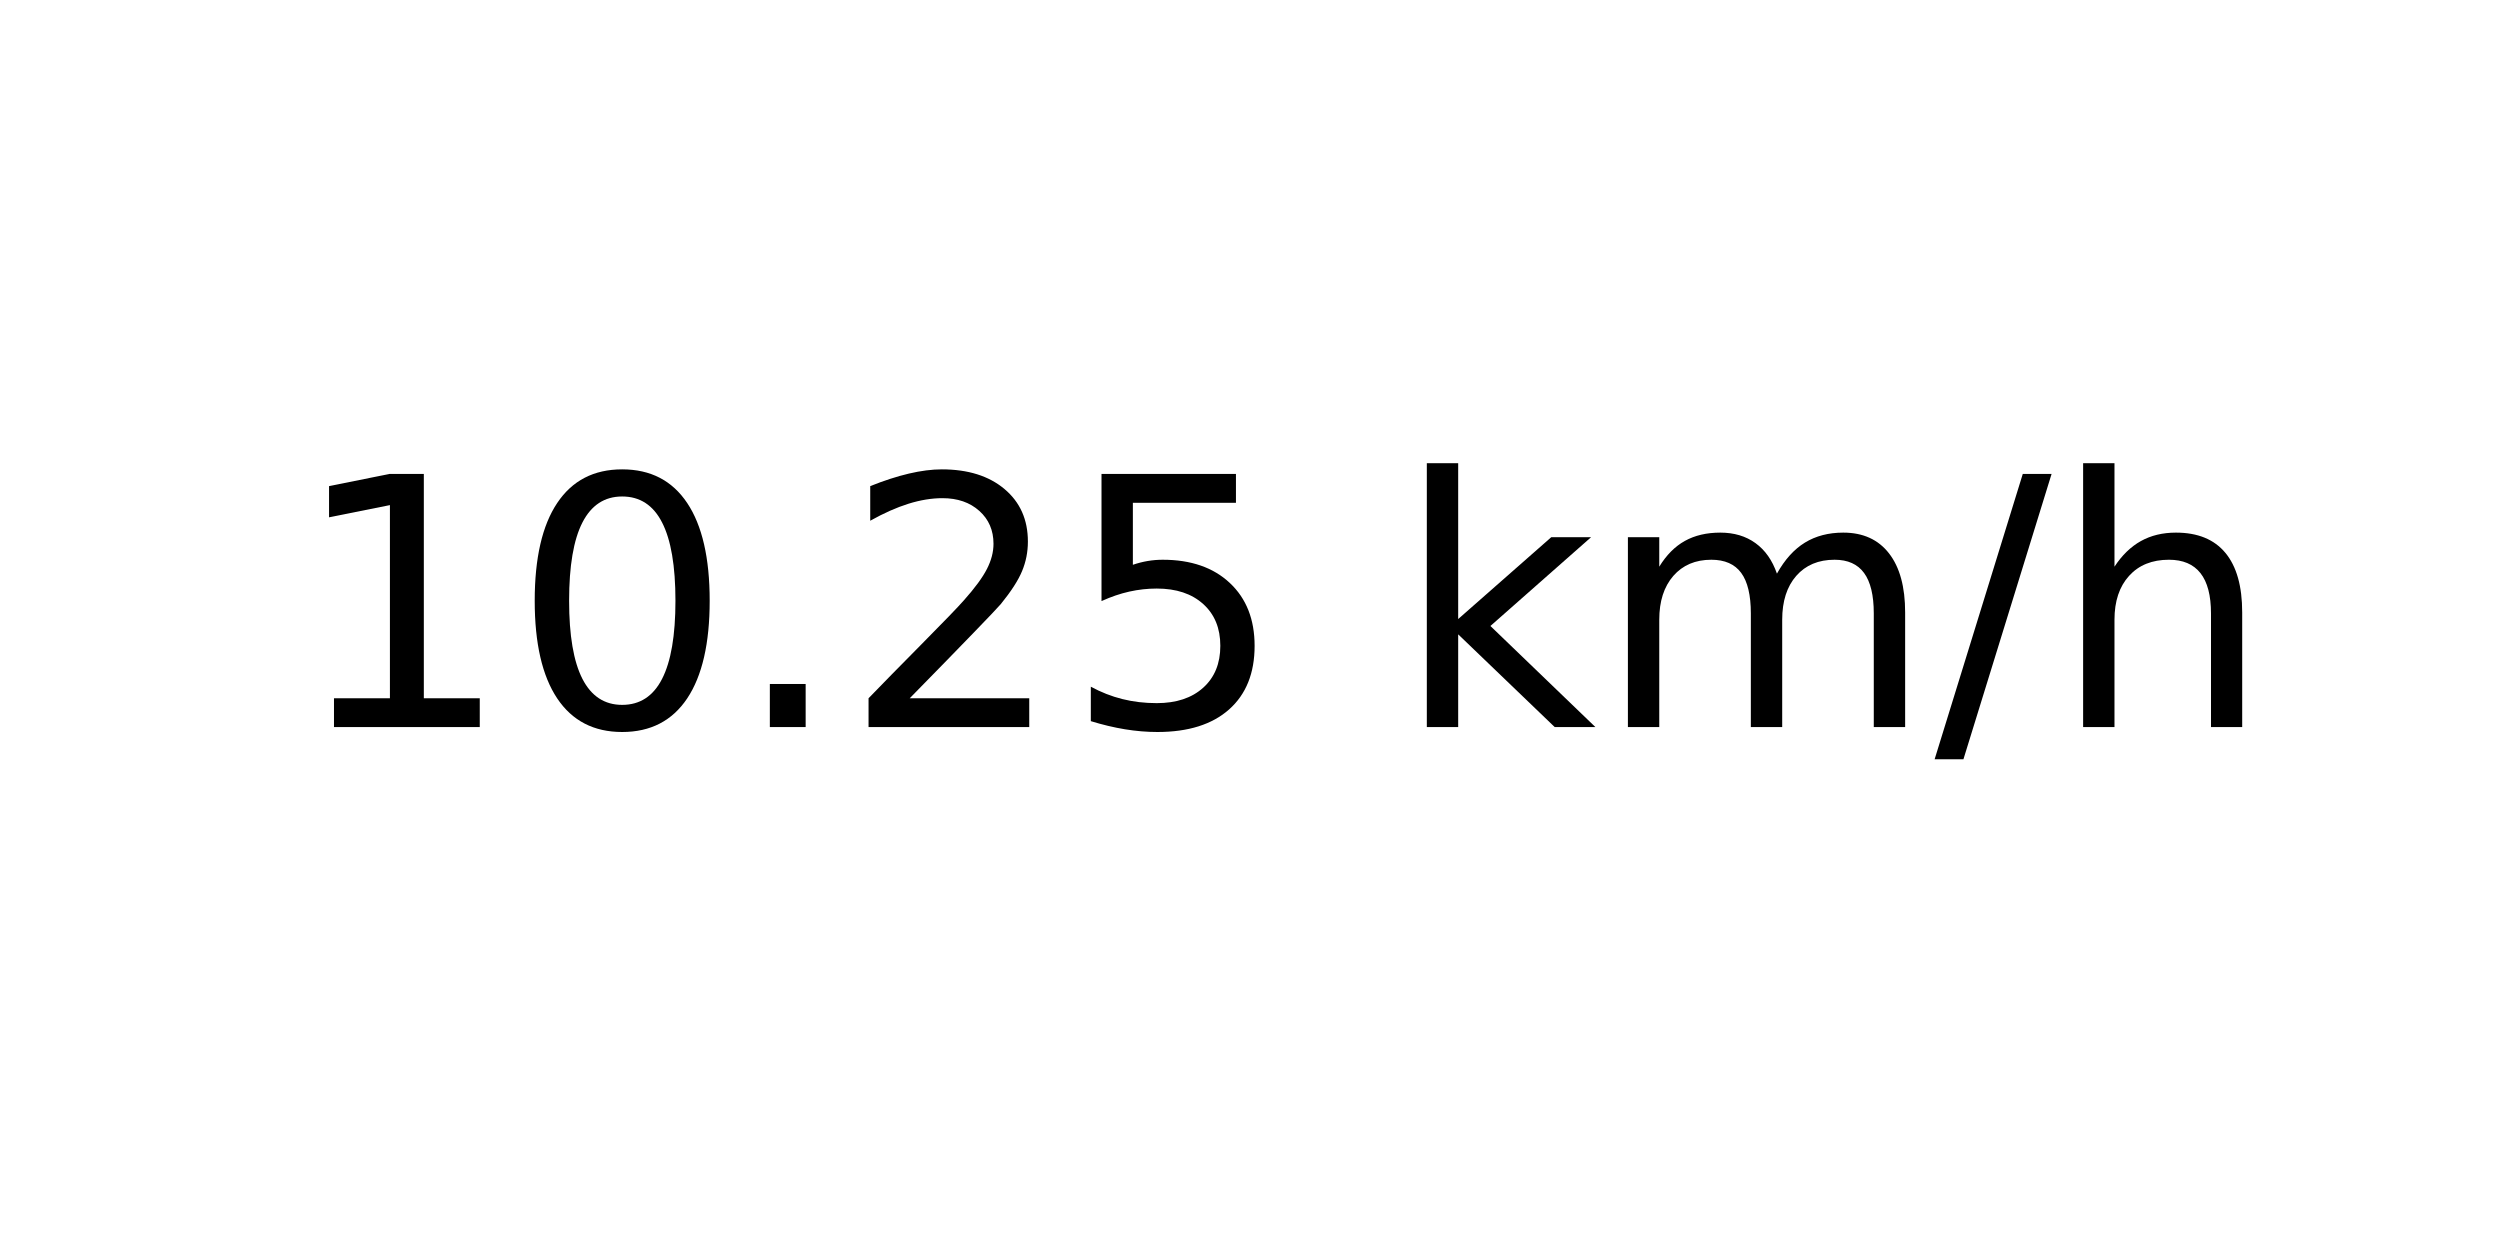
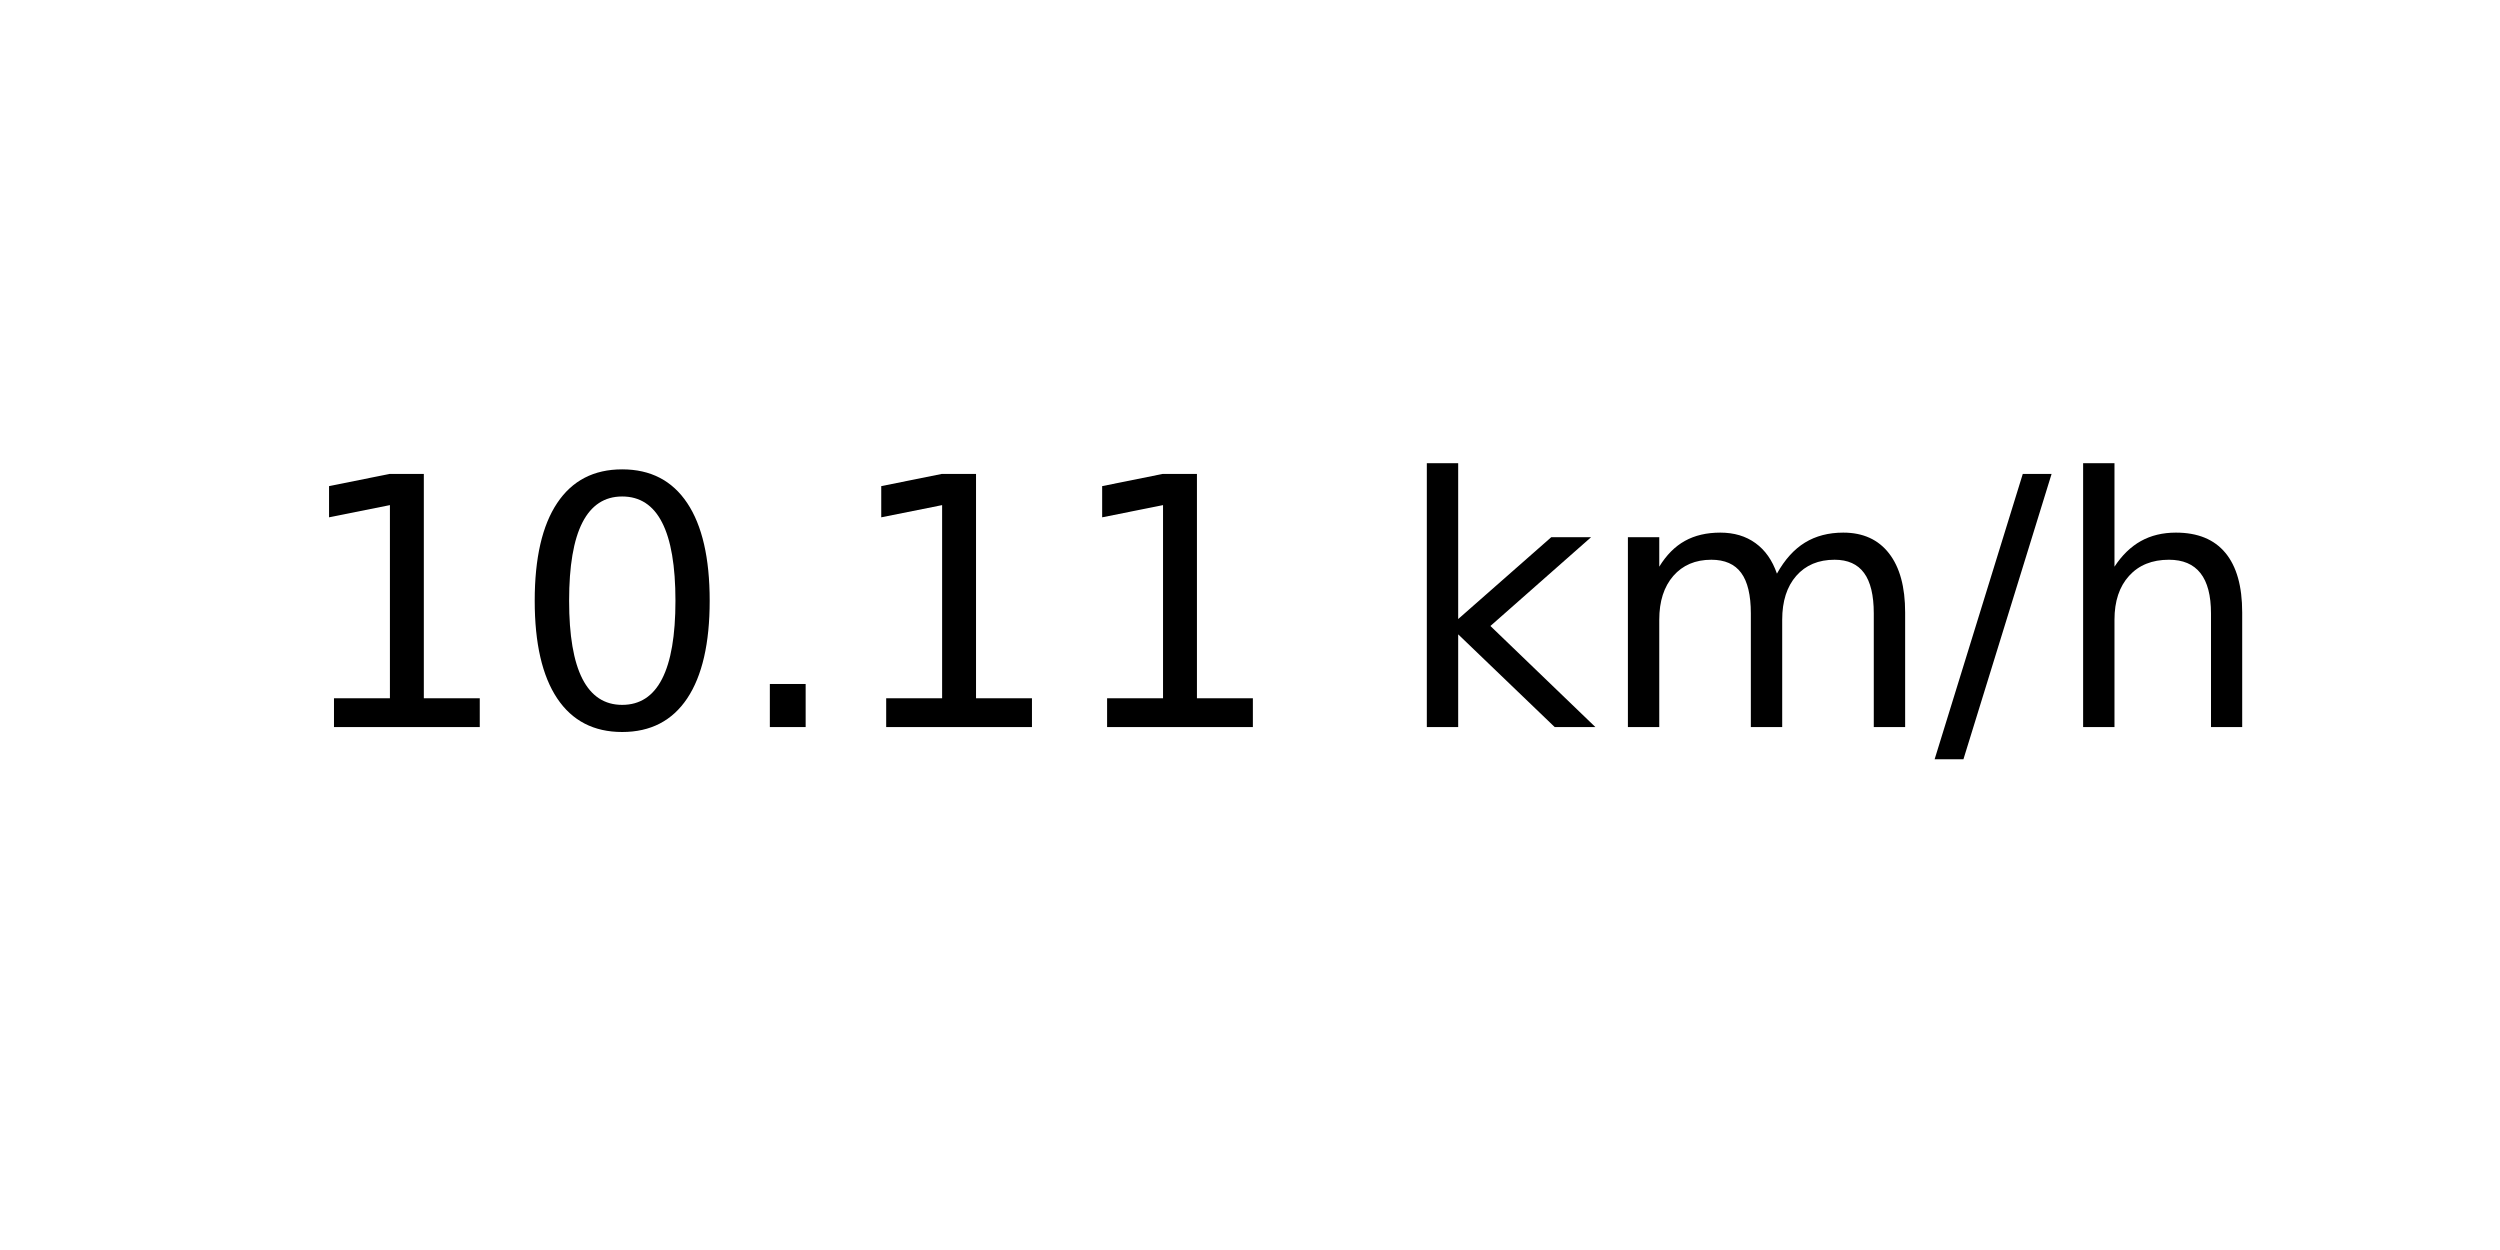
<svg xmlns="http://www.w3.org/2000/svg" xmlns:xlink="http://www.w3.org/1999/xlink" width="72pt" height="36pt" viewBox="0 0 72 36" version="1.1">
  <defs>
    <style type="text/css">*{stroke-linejoin: round; stroke-linecap: butt}</style>
  </defs>
  <g id="figure_1">
    <g id="axes_1">
      <g id="text_1">
        <g transform="translate(8.378125 20.93937) scale(0.1 -0.1)">
          <defs>
            <path id="DejaVuSans-31" d="M 794 531  L 1825 531  L 1825 4091  L 703 3866  L 703 4441  L 1819 4666  L 2450 4666  L 2450 531  L 3481 531  L 3481 0  L 794 0  L 794 531  z " transform="scale(0.015625)" />
            <path id="DejaVuSans-30" d="M 2034 4250  Q 1547 4250 1301 3770  Q 1056 3291 1056 2328  Q 1056 1369 1301 889  Q 1547 409 2034 409  Q 2525 409 2770 889  Q 3016 1369 3016 2328  Q 3016 3291 2770 3770  Q 2525 4250 2034 4250  z M 2034 4750  Q 2819 4750 3233 4129  Q 3647 3509 3647 2328  Q 3647 1150 3233 529  Q 2819 -91 2034 -91  Q 1250 -91 836 529  Q 422 1150 422 2328  Q 422 3509 836 4129  Q 1250 4750 2034 4750  z " transform="scale(0.015625)" />
            <path id="DejaVuSans-2e" d="M 684 794  L 1344 794  L 1344 0  L 684 0  L 684 794  z " transform="scale(0.015625)" />
-             <path id="DejaVuSans-32" d="M 1228 531  L 3431 531  L 3431 0  L 469 0  L 469 531  Q 828 903 1448 1529  Q 2069 2156 2228 2338  Q 2531 2678 2651 2914  Q 2772 3150 2772 3378  Q 2772 3750 2511 3984  Q 2250 4219 1831 4219  Q 1534 4219 1204 4116  Q 875 4013 500 3803  L 500 4441  Q 881 4594 1212 4672  Q 1544 4750 1819 4750  Q 2544 4750 2975 4387  Q 3406 4025 3406 3419  Q 3406 3131 3298 2873  Q 3191 2616 2906 2266  Q 2828 2175 2409 1742  Q 1991 1309 1228 531  z " transform="scale(0.015625)" />
-             <path id="DejaVuSans-35" d="M 691 4666  L 3169 4666  L 3169 4134  L 1269 4134  L 1269 2991  Q 1406 3038 1543 3061  Q 1681 3084 1819 3084  Q 2600 3084 3056 2656  Q 3513 2228 3513 1497  Q 3513 744 3044 326  Q 2575 -91 1722 -91  Q 1428 -91 1123 -41  Q 819 9 494 109  L 494 744  Q 775 591 1075 516  Q 1375 441 1709 441  Q 2250 441 2565 725  Q 2881 1009 2881 1497  Q 2881 1984 2565 2268  Q 2250 2553 1709 2553  Q 1456 2553 1204 2497  Q 953 2441 691 2322  L 691 4666  z " transform="scale(0.015625)" />
            <path id="DejaVuSans-20" transform="scale(0.015625)" />
            <path id="DejaVuSans-6b" d="M 581 4863  L 1159 4863  L 1159 1991  L 2875 3500  L 3609 3500  L 1753 1863  L 3688 0  L 2938 0  L 1159 1709  L 1159 0  L 581 0  L 581 4863  z " transform="scale(0.015625)" />
            <path id="DejaVuSans-6d" d="M 3328 2828  Q 3544 3216 3844 3400  Q 4144 3584 4550 3584  Q 5097 3584 5394 3201  Q 5691 2819 5691 2113  L 5691 0  L 5113 0  L 5113 2094  Q 5113 2597 4934 2840  Q 4756 3084 4391 3084  Q 3944 3084 3684 2787  Q 3425 2491 3425 1978  L 3425 0  L 2847 0  L 2847 2094  Q 2847 2600 2669 2842  Q 2491 3084 2119 3084  Q 1678 3084 1418 2786  Q 1159 2488 1159 1978  L 1159 0  L 581 0  L 581 3500  L 1159 3500  L 1159 2956  Q 1356 3278 1631 3431  Q 1906 3584 2284 3584  Q 2666 3584 2933 3390  Q 3200 3197 3328 2828  z " transform="scale(0.015625)" />
            <path id="DejaVuSans-2f" d="M 1625 4666  L 2156 4666  L 531 -594  L 0 -594  L 1625 4666  z " transform="scale(0.015625)" />
            <path id="DejaVuSans-68" d="M 3513 2113  L 3513 0  L 2938 0  L 2938 2094  Q 2938 2591 2744 2837  Q 2550 3084 2163 3084  Q 1697 3084 1428 2787  Q 1159 2491 1159 1978  L 1159 0  L 581 0  L 581 4863  L 1159 4863  L 1159 2956  Q 1366 3272 1645 3428  Q 1925 3584 2291 3584  Q 2894 3584 3203 3211  Q 3513 2838 3513 2113  z " transform="scale(0.015625)" />
          </defs>
          <use xlink:href="#DejaVuSans-31" />
          <use xlink:href="#DejaVuSans-30" x="63.623" />
          <use xlink:href="#DejaVuSans-2e" x="127.246" />
-           <use xlink:href="#DejaVuSans-32" x="159.033" />
-           <use xlink:href="#DejaVuSans-35" x="222.656" />
+           <use xlink:href="#DejaVuSans-31" x="159.033" />
+           <use xlink:href="#DejaVuSans-31" x="222.656" />
          <use xlink:href="#DejaVuSans-20" x="286.279" />
          <use xlink:href="#DejaVuSans-6b" x="318.066" />
          <use xlink:href="#DejaVuSans-6d" x="375.977" />
          <use xlink:href="#DejaVuSans-2f" x="473.389" />
          <use xlink:href="#DejaVuSans-68" x="507.08" />
        </g>
      </g>
    </g>
  </g>
</svg>
